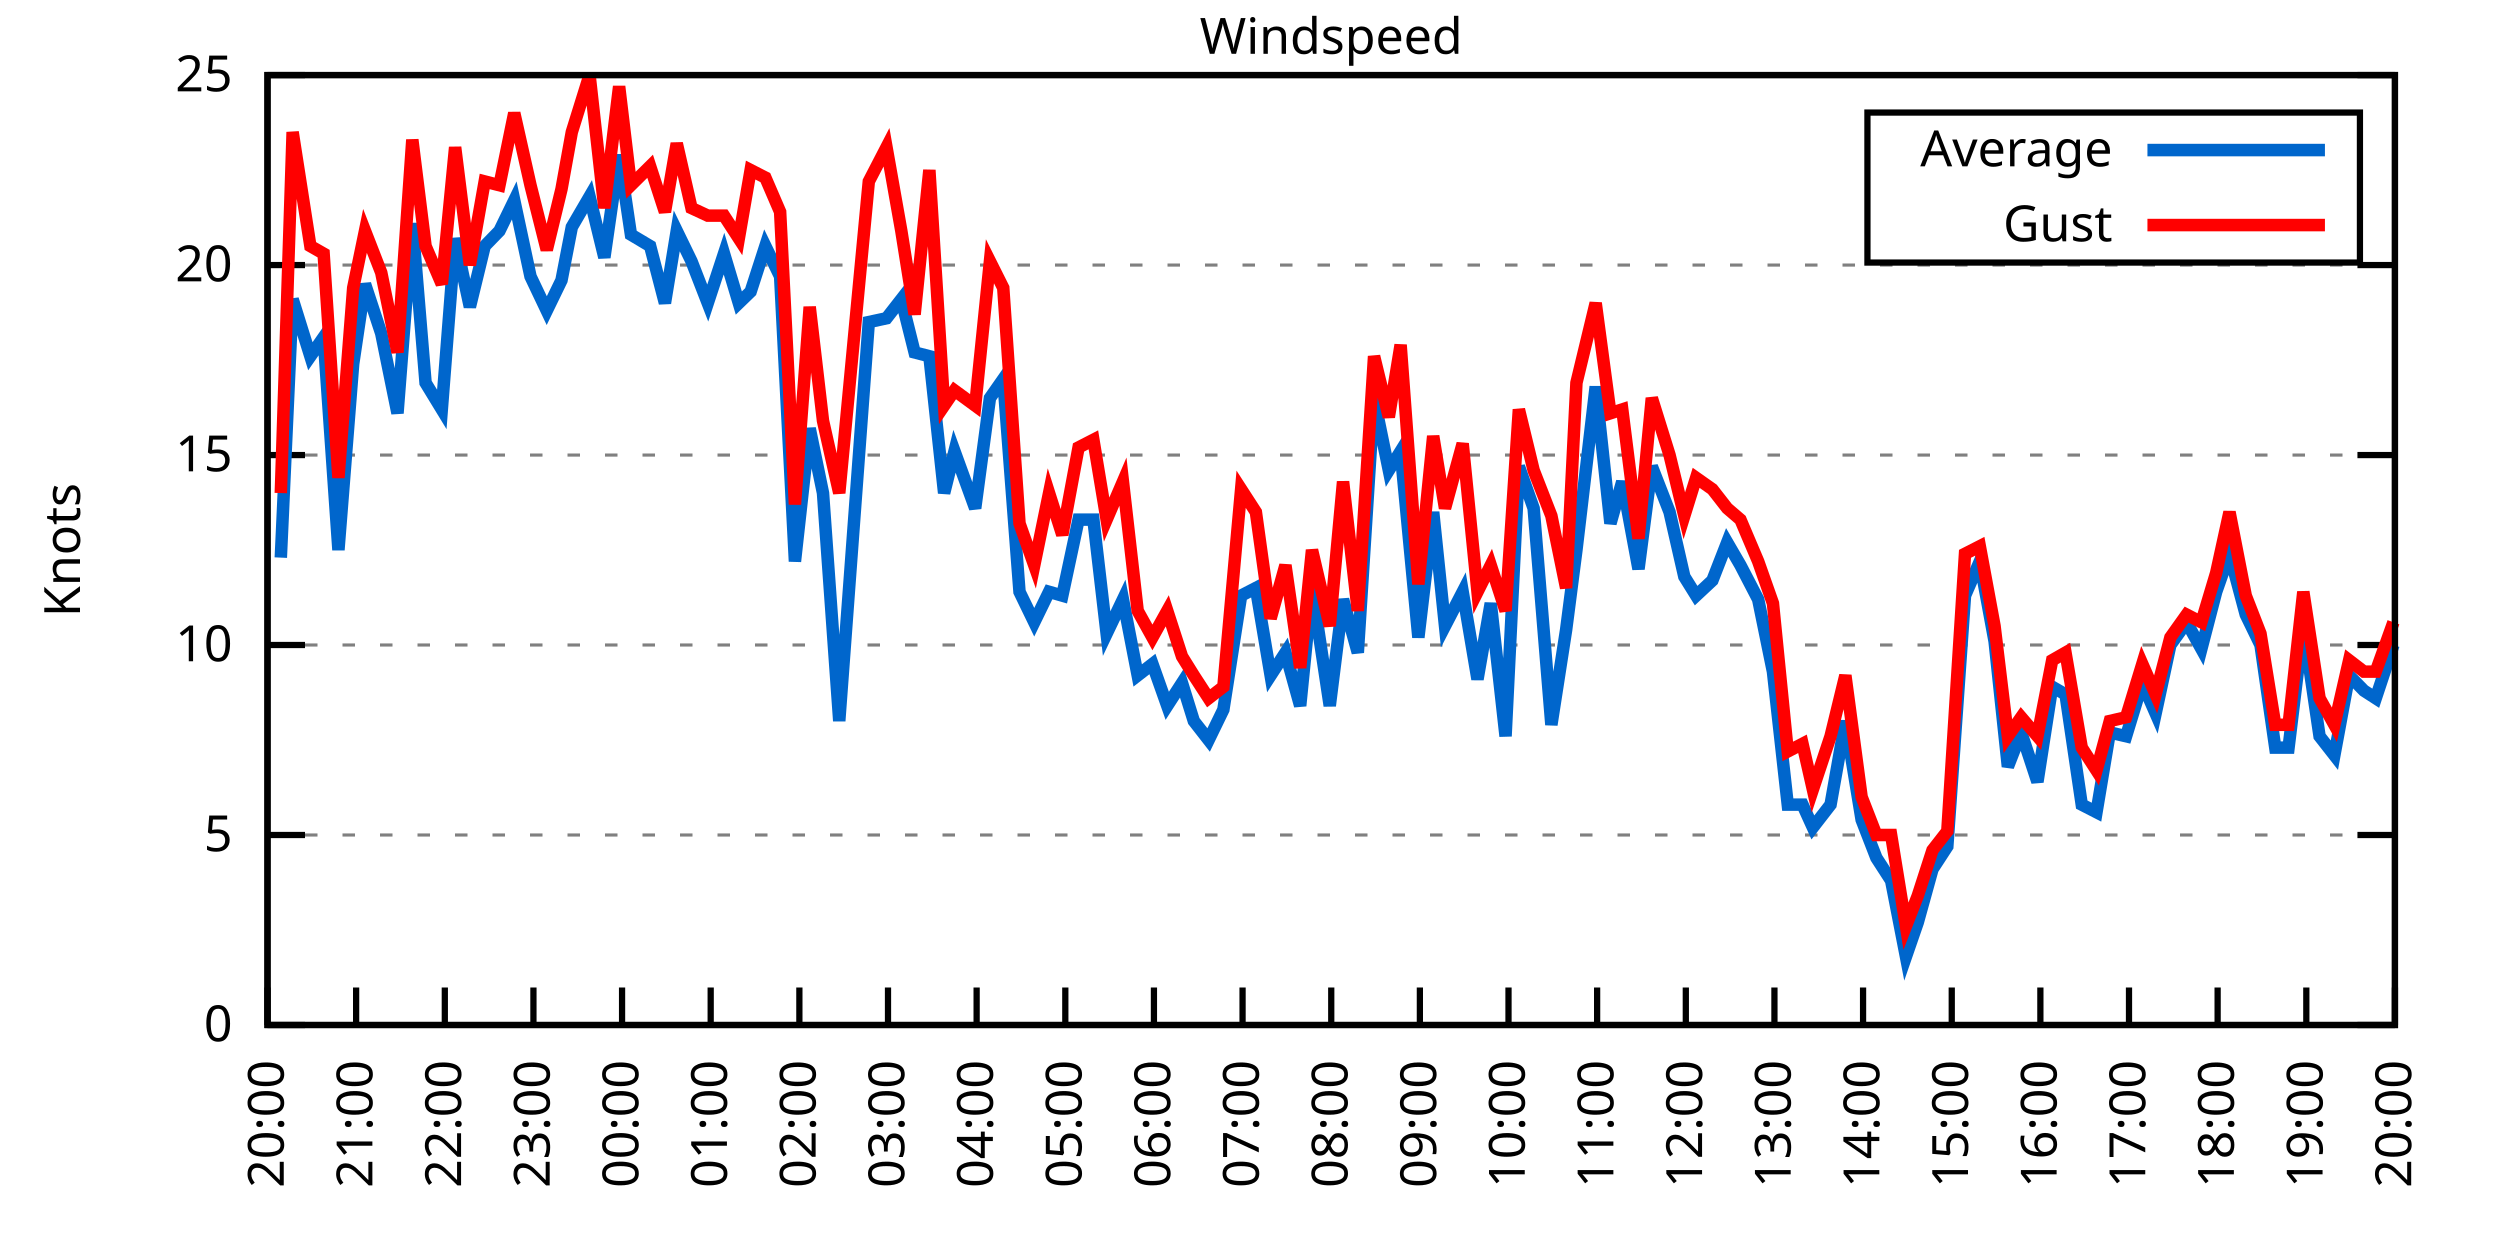
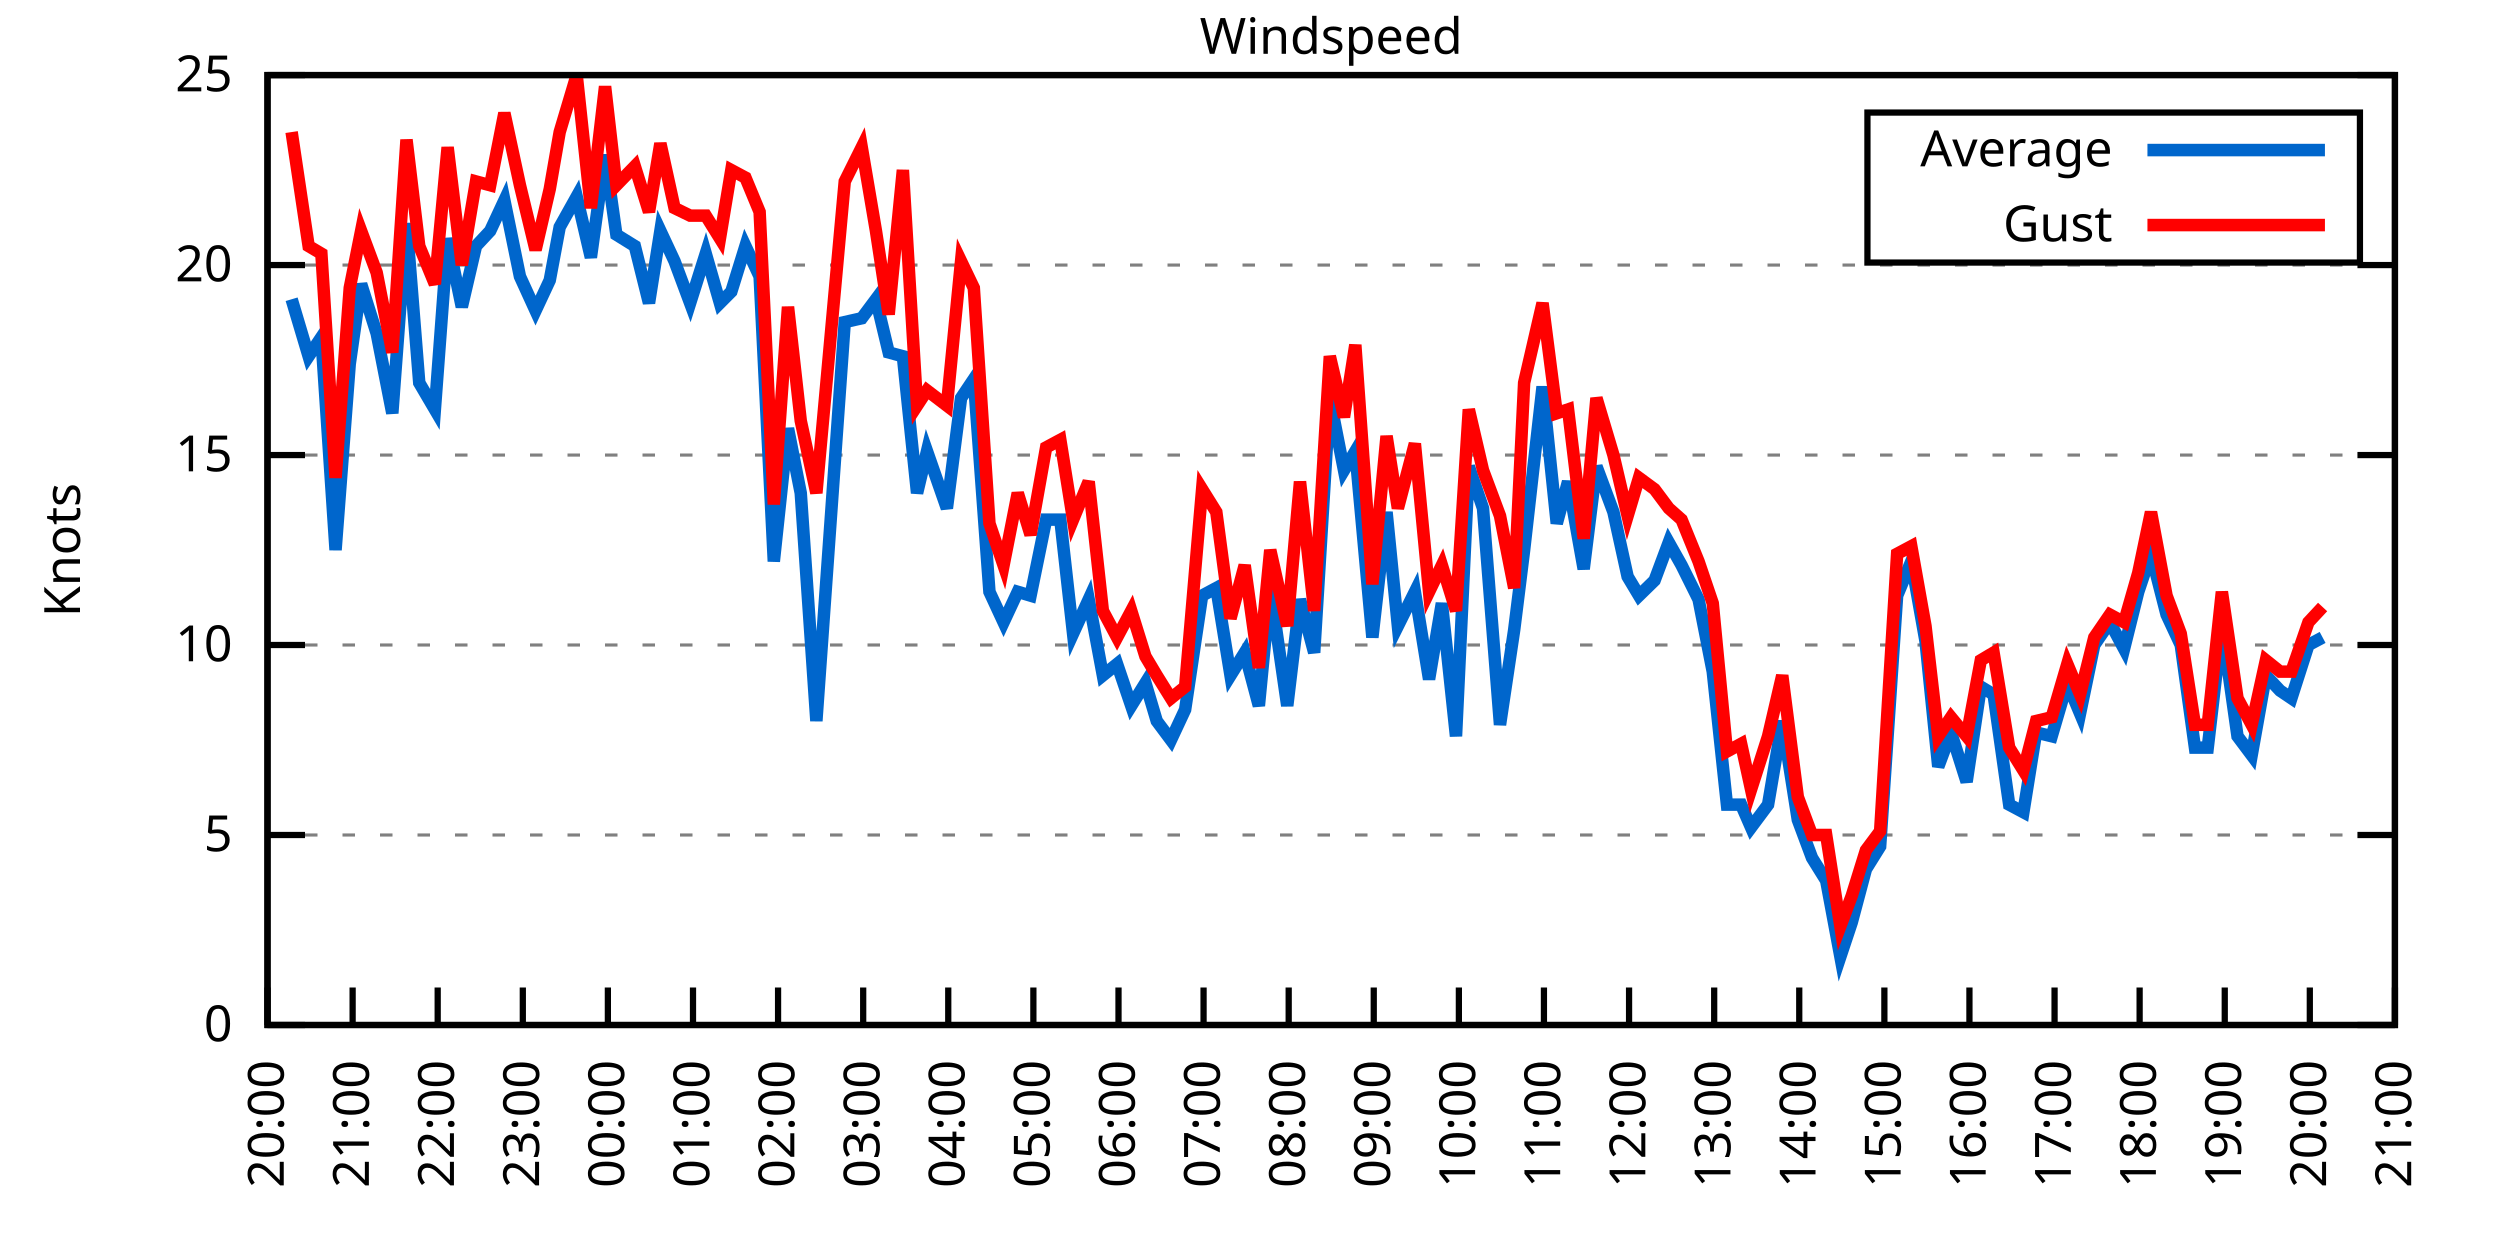
<svg xmlns="http://www.w3.org/2000/svg" xmlns:xlink="http://www.w3.org/1999/xlink" width="400" height="200" viewBox="0 0 400 200">
  <g id="gnuplot_canvas">
    <rect x="0" y="0" width="400" height="200" fill="none" />
    <defs>
      <circle id="gpDot" r="0.5" stroke-width="0.5" stroke="currentColor" />
      <path id="gpPt0" stroke-width="0.333" stroke="currentColor" d="M-1,0 h2 M0,-1 v2" />
      <path id="gpPt1" stroke-width="0.333" stroke="currentColor" d="M-1,-1 L1,1 M1,-1 L-1,1" />
      <path id="gpPt2" stroke-width="0.333" stroke="currentColor" d="M-1,0 L1,0 M0,-1 L0,1 M-1,-1 L1,1 M-1,1 L1,-1" />
      <rect id="gpPt3" stroke-width="0.333" stroke="currentColor" x="-1" y="-1" width="2" height="2" />
      <rect id="gpPt4" stroke-width="0.333" stroke="currentColor" fill="currentColor" x="-1" y="-1" width="2" height="2" />
      <circle id="gpPt5" stroke-width="0.333" stroke="currentColor" cx="0" cy="0" r="1" />
      <use xlink:href="#gpPt5" id="gpPt6" fill="currentColor" stroke="none" />
      <path id="gpPt7" stroke-width="0.333" stroke="currentColor" d="M0,-1.33 L-1.33,0.67 L1.33,0.67 z" />
      <use xlink:href="#gpPt7" id="gpPt8" fill="currentColor" stroke="none" />
      <use xlink:href="#gpPt7" id="gpPt9" stroke="currentColor" transform="rotate(180)" />
      <use xlink:href="#gpPt9" id="gpPt10" fill="currentColor" stroke="none" />
      <use xlink:href="#gpPt3" id="gpPt11" stroke="currentColor" transform="rotate(45)" />
      <use xlink:href="#gpPt11" id="gpPt12" fill="currentColor" stroke="none" />
      <path id="gpPt13" stroke-width="0.333" stroke="currentColor" d="M0,1.330 L1.265,0.411 L0.782,-1.067 L-0.782,-1.076 L-1.265,0.411 z" />
      <use xlink:href="#gpPt13" id="gpPt14" fill="currentColor" stroke="none" />
      <filter id="textbox" filterUnits="objectBoundingBox" x="0" y="0" height="1" width="1">
        <feFlood flood-color="white" flood-opacity="1" result="bgnd" />
        <feComposite in="SourceGraphic" in2="bgnd" operator="atop" />
      </filter>
      <filter id="greybox" filterUnits="objectBoundingBox" x="0" y="0" height="1" width="1">
        <feFlood flood-color="lightgrey" flood-opacity="1" result="grey" />
        <feComposite in="SourceGraphic" in2="grey" operator="atop" />
      </filter>
    </defs>
    <g fill="none" color="white" stroke="currentColor" stroke-width="1.00" stroke-linecap="butt" stroke-linejoin="miter">
</g>
    <g fill="none" color="black" stroke="currentColor" stroke-width="1.00" stroke-linecap="butt" stroke-linejoin="miter">
      <g stroke="none" shape-rendering="crispEdges">
        <polygon fill="rgb(255, 255, 255)" points="42.80,164.00 383.18,164.00 383.18,12.02 42.80,12.02 " />
      </g>
    </g>
    <g fill="none" color="black" stroke="currentColor" stroke-width="1.00" stroke-linecap="butt" stroke-linejoin="miter">
</g>
    <g fill="none" color="black" stroke="black" stroke-width="0.50" stroke-linecap="butt" stroke-linejoin="miter">
</g>
    <g fill="none" color="gray" stroke="currentColor" stroke-width="0.50" stroke-linecap="butt" stroke-linejoin="miter">
      <path stroke="gray" stroke-dasharray="2,4" class="gridline" d="M42.80,164.00 L383.19,164.00  " />
    </g>
    <g fill="none" color="gray" stroke="gray" stroke-width="1.00" stroke-linecap="butt" stroke-linejoin="miter">
</g>
    <g fill="none" color="black" stroke="currentColor" stroke-width="1.00" stroke-linecap="butt" stroke-linejoin="miter">
      <path stroke="black" d="M42.80,164.00 L48.80,164.00 M383.19,164.00 L377.19,164.00  " />
      <g transform="translate(37.20,166.60)" stroke="none" fill="black" font-family="Sans" font-size="8.00" text-anchor="end">
        <text>
          <tspan font-family="Sans"> 0</tspan>
        </text>
      </g>
    </g>
    <g fill="none" color="black" stroke="currentColor" stroke-width="1.00" stroke-linecap="butt" stroke-linejoin="miter">
</g>
    <g fill="none" color="black" stroke="black" stroke-width="0.50" stroke-linecap="butt" stroke-linejoin="miter">
</g>
    <g fill="none" color="gray" stroke="currentColor" stroke-width="0.50" stroke-linecap="butt" stroke-linejoin="miter">
      <path stroke="gray" stroke-dasharray="2,4" class="gridline" d="M42.80,133.60 L383.19,133.60  " />
    </g>
    <g fill="none" color="gray" stroke="gray" stroke-width="1.00" stroke-linecap="butt" stroke-linejoin="miter">
</g>
    <g fill="none" color="black" stroke="currentColor" stroke-width="1.00" stroke-linecap="butt" stroke-linejoin="miter">
      <path stroke="black" d="M42.80,133.60 L48.80,133.60 M383.19,133.60 L377.19,133.60  " />
      <g transform="translate(37.20,136.20)" stroke="none" fill="black" font-family="Sans" font-size="8.00" text-anchor="end">
        <text>
          <tspan font-family="Sans"> 5</tspan>
        </text>
      </g>
    </g>
    <g fill="none" color="black" stroke="currentColor" stroke-width="1.00" stroke-linecap="butt" stroke-linejoin="miter">
</g>
    <g fill="none" color="black" stroke="black" stroke-width="0.50" stroke-linecap="butt" stroke-linejoin="miter">
</g>
    <g fill="none" color="gray" stroke="currentColor" stroke-width="0.50" stroke-linecap="butt" stroke-linejoin="miter">
      <path stroke="gray" stroke-dasharray="2,4" class="gridline" d="M42.80,103.20 L383.19,103.20  " />
    </g>
    <g fill="none" color="gray" stroke="gray" stroke-width="1.00" stroke-linecap="butt" stroke-linejoin="miter">
</g>
    <g fill="none" color="black" stroke="currentColor" stroke-width="1.00" stroke-linecap="butt" stroke-linejoin="miter">
      <path stroke="black" d="M42.80,103.20 L48.80,103.20 M383.19,103.20 L377.19,103.20  " />
      <g transform="translate(37.20,105.80)" stroke="none" fill="black" font-family="Sans" font-size="8.00" text-anchor="end">
        <text>
          <tspan font-family="Sans"> 10</tspan>
        </text>
      </g>
    </g>
    <g fill="none" color="black" stroke="currentColor" stroke-width="1.00" stroke-linecap="butt" stroke-linejoin="miter">
</g>
    <g fill="none" color="black" stroke="black" stroke-width="0.50" stroke-linecap="butt" stroke-linejoin="miter">
</g>
    <g fill="none" color="gray" stroke="currentColor" stroke-width="0.50" stroke-linecap="butt" stroke-linejoin="miter">
      <path stroke="gray" stroke-dasharray="2,4" class="gridline" d="M42.80,72.81 L383.19,72.81  " />
    </g>
    <g fill="none" color="gray" stroke="gray" stroke-width="1.00" stroke-linecap="butt" stroke-linejoin="miter">
</g>
    <g fill="none" color="black" stroke="currentColor" stroke-width="1.00" stroke-linecap="butt" stroke-linejoin="miter">
      <path stroke="black" d="M42.80,72.81 L48.80,72.81 M383.19,72.81 L377.19,72.81  " />
      <g transform="translate(37.20,75.41)" stroke="none" fill="black" font-family="Sans" font-size="8.00" text-anchor="end">
        <text>
          <tspan font-family="Sans"> 15</tspan>
        </text>
      </g>
    </g>
    <g fill="none" color="black" stroke="currentColor" stroke-width="1.00" stroke-linecap="butt" stroke-linejoin="miter">
</g>
    <g fill="none" color="black" stroke="black" stroke-width="0.50" stroke-linecap="butt" stroke-linejoin="miter">
</g>
    <g fill="none" color="gray" stroke="currentColor" stroke-width="0.50" stroke-linecap="butt" stroke-linejoin="miter">
      <path stroke="gray" stroke-dasharray="2,4" class="gridline" d="M42.80,42.41 L383.19,42.41  " />
    </g>
    <g fill="none" color="gray" stroke="gray" stroke-width="1.00" stroke-linecap="butt" stroke-linejoin="miter">
</g>
    <g fill="none" color="black" stroke="currentColor" stroke-width="1.00" stroke-linecap="butt" stroke-linejoin="miter">
      <path stroke="black" d="M42.80,42.41 L48.80,42.41 M383.19,42.41 L377.19,42.41  " />
      <g transform="translate(37.20,45.01)" stroke="none" fill="black" font-family="Sans" font-size="8.00" text-anchor="end">
        <text>
          <tspan font-family="Sans"> 20</tspan>
        </text>
      </g>
    </g>
    <g fill="none" color="black" stroke="currentColor" stroke-width="1.00" stroke-linecap="butt" stroke-linejoin="miter">
</g>
    <g fill="none" color="black" stroke="black" stroke-width="0.50" stroke-linecap="butt" stroke-linejoin="miter">
</g>
    <g fill="none" color="gray" stroke="currentColor" stroke-width="0.50" stroke-linecap="butt" stroke-linejoin="miter">
      <path stroke="gray" stroke-dasharray="2,4" class="gridline" d="M42.80,12.01 L383.19,12.01  " />
    </g>
    <g fill="none" color="gray" stroke="gray" stroke-width="1.00" stroke-linecap="butt" stroke-linejoin="miter">
</g>
    <g fill="none" color="black" stroke="currentColor" stroke-width="1.00" stroke-linecap="butt" stroke-linejoin="miter">
      <path stroke="black" d="M42.80,12.01 L48.80,12.01 M383.19,12.01 L377.19,12.01  " />
      <g transform="translate(37.20,14.61)" stroke="none" fill="black" font-family="Sans" font-size="8.00" text-anchor="end">
        <text>
          <tspan font-family="Sans"> 25</tspan>
        </text>
      </g>
    </g>
    <g fill="none" color="black" stroke="currentColor" stroke-width="1.00" stroke-linecap="butt" stroke-linejoin="miter">
      <path stroke="black" d="M42.80,164.00 L42.80,158.00  " />
      <g transform="translate(45.40,169.60) rotate(270.00)" stroke="none" fill="black" font-family="Sans" font-size="8.00" text-anchor="end">
        <text>
          <tspan font-family="Sans">20:00</tspan>
        </text>
      </g>
    </g>
    <g fill="none" color="black" stroke="currentColor" stroke-width="1.00" stroke-linecap="butt" stroke-linejoin="miter">
-       <path stroke="black" d="M56.98,164.00 L56.98,158.00  " />
-       <g transform="translate(59.58,169.60) rotate(270.00)" stroke="none" fill="black" font-family="Sans" font-size="8.00" text-anchor="end">
+       <path stroke="black" d="M56.42,164.00 L56.42,158.00  " />
+       <g transform="translate(59.02,169.60) rotate(270.00)" stroke="none" fill="black" font-family="Sans" font-size="8.00" text-anchor="end">
        <text>
          <tspan font-family="Sans">21:00</tspan>
        </text>
      </g>
    </g>
    <g fill="none" color="black" stroke="currentColor" stroke-width="1.00" stroke-linecap="butt" stroke-linejoin="miter">
-       <path stroke="black" d="M71.17,164.00 L71.17,158.00  " />
-       <g transform="translate(73.77,169.60) rotate(270.00)" stroke="none" fill="black" font-family="Sans" font-size="8.00" text-anchor="end">
+       <path stroke="black" d="M70.03,164.00 L70.03,158.00  " />
+       <g transform="translate(72.63,169.60) rotate(270.00)" stroke="none" fill="black" font-family="Sans" font-size="8.00" text-anchor="end">
        <text>
          <tspan font-family="Sans">22:00</tspan>
        </text>
      </g>
    </g>
    <g fill="none" color="black" stroke="currentColor" stroke-width="1.00" stroke-linecap="butt" stroke-linejoin="miter">
-       <path stroke="black" d="M85.35,164.00 L85.35,158.00  " />
-       <g transform="translate(87.95,169.60) rotate(270.00)" stroke="none" fill="black" font-family="Sans" font-size="8.00" text-anchor="end">
+       <path stroke="black" d="M83.65,164.00 L83.65,158.00  " />
+       <g transform="translate(86.25,169.60) rotate(270.00)" stroke="none" fill="black" font-family="Sans" font-size="8.00" text-anchor="end">
        <text>
          <tspan font-family="Sans">23:00</tspan>
        </text>
      </g>
    </g>
    <g fill="none" color="black" stroke="currentColor" stroke-width="1.00" stroke-linecap="butt" stroke-linejoin="miter">
-       <path stroke="black" d="M99.53,164.00 L99.53,158.00  " />
-       <g transform="translate(102.13,169.60) rotate(270.00)" stroke="none" fill="black" font-family="Sans" font-size="8.00" text-anchor="end">
+       <path stroke="black" d="M97.26,164.00 L97.26,158.00  " />
+       <g transform="translate(99.86,169.60) rotate(270.00)" stroke="none" fill="black" font-family="Sans" font-size="8.00" text-anchor="end">
        <text>
          <tspan font-family="Sans">00:00</tspan>
        </text>
      </g>
    </g>
    <g fill="none" color="black" stroke="currentColor" stroke-width="1.00" stroke-linecap="butt" stroke-linejoin="miter">
-       <path stroke="black" d="M113.71,164.00 L113.71,158.00  " />
-       <g transform="translate(116.31,169.60) rotate(270.00)" stroke="none" fill="black" font-family="Sans" font-size="8.00" text-anchor="end">
+       <path stroke="black" d="M110.88,164.00 L110.88,158.00  " />
+       <g transform="translate(113.48,169.60) rotate(270.00)" stroke="none" fill="black" font-family="Sans" font-size="8.00" text-anchor="end">
        <text>
          <tspan font-family="Sans">01:00</tspan>
        </text>
      </g>
    </g>
    <g fill="none" color="black" stroke="currentColor" stroke-width="1.00" stroke-linecap="butt" stroke-linejoin="miter">
-       <path stroke="black" d="M127.90,164.00 L127.90,158.00  " />
-       <g transform="translate(130.50,169.60) rotate(270.00)" stroke="none" fill="black" font-family="Sans" font-size="8.00" text-anchor="end">
+       <path stroke="black" d="M124.49,164.00 L124.49,158.00  " />
+       <g transform="translate(127.09,169.60) rotate(270.00)" stroke="none" fill="black" font-family="Sans" font-size="8.00" text-anchor="end">
        <text>
          <tspan font-family="Sans">02:00</tspan>
        </text>
      </g>
    </g>
    <g fill="none" color="black" stroke="currentColor" stroke-width="1.00" stroke-linecap="butt" stroke-linejoin="miter">
-       <path stroke="black" d="M142.08,164.00 L142.08,158.00  " />
-       <g transform="translate(144.68,169.60) rotate(270.00)" stroke="none" fill="black" font-family="Sans" font-size="8.00" text-anchor="end">
+       <path stroke="black" d="M138.11,164.00 L138.11,158.00  " />
+       <g transform="translate(140.71,169.60) rotate(270.00)" stroke="none" fill="black" font-family="Sans" font-size="8.00" text-anchor="end">
        <text>
          <tspan font-family="Sans">03:00</tspan>
        </text>
      </g>
    </g>
    <g fill="none" color="black" stroke="currentColor" stroke-width="1.00" stroke-linecap="butt" stroke-linejoin="miter">
-       <path stroke="black" d="M156.26,164.00 L156.26,158.00  " />
-       <g transform="translate(158.86,169.60) rotate(270.00)" stroke="none" fill="black" font-family="Sans" font-size="8.00" text-anchor="end">
+       <path stroke="black" d="M151.72,164.00 L151.72,158.00  " />
+       <g transform="translate(154.32,169.60) rotate(270.00)" stroke="none" fill="black" font-family="Sans" font-size="8.00" text-anchor="end">
        <text>
          <tspan font-family="Sans">04:00</tspan>
        </text>
      </g>
    </g>
    <g fill="none" color="black" stroke="currentColor" stroke-width="1.00" stroke-linecap="butt" stroke-linejoin="miter">
-       <path stroke="black" d="M170.45,164.00 L170.45,158.00  " />
-       <g transform="translate(173.05,169.60) rotate(270.00)" stroke="none" fill="black" font-family="Sans" font-size="8.00" text-anchor="end">
+       <path stroke="black" d="M165.34,164.00 L165.34,158.00  " />
+       <g transform="translate(167.94,169.60) rotate(270.00)" stroke="none" fill="black" font-family="Sans" font-size="8.00" text-anchor="end">
        <text>
          <tspan font-family="Sans">05:00</tspan>
        </text>
      </g>
    </g>
    <g fill="none" color="black" stroke="currentColor" stroke-width="1.00" stroke-linecap="butt" stroke-linejoin="miter">
-       <path stroke="black" d="M184.63,164.00 L184.63,158.00  " />
-       <g transform="translate(187.23,169.60) rotate(270.00)" stroke="none" fill="black" font-family="Sans" font-size="8.00" text-anchor="end">
+       <path stroke="black" d="M178.96,164.00 L178.96,158.00  " />
+       <g transform="translate(181.56,169.60) rotate(270.00)" stroke="none" fill="black" font-family="Sans" font-size="8.00" text-anchor="end">
        <text>
          <tspan font-family="Sans">06:00</tspan>
        </text>
      </g>
    </g>
    <g fill="none" color="black" stroke="currentColor" stroke-width="1.00" stroke-linecap="butt" stroke-linejoin="miter">
-       <path stroke="black" d="M198.81,164.00 L198.81,158.00  " />
-       <g transform="translate(201.41,169.60) rotate(270.00)" stroke="none" fill="black" font-family="Sans" font-size="8.00" text-anchor="end">
+       <path stroke="black" d="M192.57,164.00 L192.57,158.00  " />
+       <g transform="translate(195.17,169.60) rotate(270.00)" stroke="none" fill="black" font-family="Sans" font-size="8.00" text-anchor="end">
        <text>
          <tspan font-family="Sans">07:00</tspan>
        </text>
      </g>
    </g>
    <g fill="none" color="black" stroke="currentColor" stroke-width="1.00" stroke-linecap="butt" stroke-linejoin="miter">
-       <path stroke="black" d="M213.00,164.00 L213.00,158.00  " />
-       <g transform="translate(215.60,169.60) rotate(270.00)" stroke="none" fill="black" font-family="Sans" font-size="8.00" text-anchor="end">
+       <path stroke="black" d="M206.19,164.00 L206.19,158.00  " />
+       <g transform="translate(208.79,169.60) rotate(270.00)" stroke="none" fill="black" font-family="Sans" font-size="8.00" text-anchor="end">
        <text>
          <tspan font-family="Sans">08:00</tspan>
        </text>
      </g>
    </g>
    <g fill="none" color="black" stroke="currentColor" stroke-width="1.00" stroke-linecap="butt" stroke-linejoin="miter">
-       <path stroke="black" d="M227.18,164.00 L227.18,158.00  " />
-       <g transform="translate(229.78,169.60) rotate(270.00)" stroke="none" fill="black" font-family="Sans" font-size="8.00" text-anchor="end">
+       <path stroke="black" d="M219.80,164.00 L219.80,158.00  " />
+       <g transform="translate(222.40,169.60) rotate(270.00)" stroke="none" fill="black" font-family="Sans" font-size="8.00" text-anchor="end">
        <text>
          <tspan font-family="Sans">09:00</tspan>
        </text>
      </g>
    </g>
    <g fill="none" color="black" stroke="currentColor" stroke-width="1.00" stroke-linecap="butt" stroke-linejoin="miter">
-       <path stroke="black" d="M241.36,164.00 L241.36,158.00  " />
-       <g transform="translate(243.96,169.60) rotate(270.00)" stroke="none" fill="black" font-family="Sans" font-size="8.00" text-anchor="end">
+       <path stroke="black" d="M233.42,164.00 L233.42,158.00  " />
+       <g transform="translate(236.02,169.60) rotate(270.00)" stroke="none" fill="black" font-family="Sans" font-size="8.00" text-anchor="end">
        <text>
          <tspan font-family="Sans">10:00</tspan>
        </text>
      </g>
    </g>
    <g fill="none" color="black" stroke="currentColor" stroke-width="1.00" stroke-linecap="butt" stroke-linejoin="miter">
-       <path stroke="black" d="M255.54,164.00 L255.54,158.00  " />
-       <g transform="translate(258.14,169.60) rotate(270.00)" stroke="none" fill="black" font-family="Sans" font-size="8.00" text-anchor="end">
+       <path stroke="black" d="M247.03,164.00 L247.03,158.00  " />
+       <g transform="translate(249.63,169.60) rotate(270.00)" stroke="none" fill="black" font-family="Sans" font-size="8.00" text-anchor="end">
        <text>
          <tspan font-family="Sans">11:00</tspan>
        </text>
      </g>
    </g>
    <g fill="none" color="black" stroke="currentColor" stroke-width="1.00" stroke-linecap="butt" stroke-linejoin="miter">
-       <path stroke="black" d="M269.73,164.00 L269.73,158.00  " />
-       <g transform="translate(272.33,169.60) rotate(270.00)" stroke="none" fill="black" font-family="Sans" font-size="8.00" text-anchor="end">
+       <path stroke="black" d="M260.65,164.00 L260.65,158.00  " />
+       <g transform="translate(263.25,169.60) rotate(270.00)" stroke="none" fill="black" font-family="Sans" font-size="8.00" text-anchor="end">
        <text>
          <tspan font-family="Sans">12:00</tspan>
        </text>
      </g>
    </g>
    <g fill="none" color="black" stroke="currentColor" stroke-width="1.00" stroke-linecap="butt" stroke-linejoin="miter">
-       <path stroke="black" d="M283.91,164.00 L283.91,158.00  " />
-       <g transform="translate(286.51,169.60) rotate(270.00)" stroke="none" fill="black" font-family="Sans" font-size="8.00" text-anchor="end">
+       <path stroke="black" d="M274.27,164.00 L274.27,158.00  " />
+       <g transform="translate(276.87,169.60) rotate(270.00)" stroke="none" fill="black" font-family="Sans" font-size="8.00" text-anchor="end">
        <text>
          <tspan font-family="Sans">13:00</tspan>
        </text>
      </g>
    </g>
    <g fill="none" color="black" stroke="currentColor" stroke-width="1.00" stroke-linecap="butt" stroke-linejoin="miter">
-       <path stroke="black" d="M298.09,164.00 L298.09,158.00  " />
-       <g transform="translate(300.69,169.60) rotate(270.00)" stroke="none" fill="black" font-family="Sans" font-size="8.00" text-anchor="end">
+       <path stroke="black" d="M287.88,164.00 L287.88,158.00  " />
+       <g transform="translate(290.48,169.60) rotate(270.00)" stroke="none" fill="black" font-family="Sans" font-size="8.00" text-anchor="end">
        <text>
          <tspan font-family="Sans">14:00</tspan>
        </text>
      </g>
    </g>
    <g fill="none" color="black" stroke="currentColor" stroke-width="1.00" stroke-linecap="butt" stroke-linejoin="miter">
-       <path stroke="black" d="M312.28,164.00 L312.28,158.00  " />
-       <g transform="translate(314.88,169.60) rotate(270.00)" stroke="none" fill="black" font-family="Sans" font-size="8.00" text-anchor="end">
+       <path stroke="black" d="M301.50,164.00 L301.50,158.00  " />
+       <g transform="translate(304.10,169.60) rotate(270.00)" stroke="none" fill="black" font-family="Sans" font-size="8.00" text-anchor="end">
        <text>
          <tspan font-family="Sans">15:00</tspan>
        </text>
      </g>
    </g>
    <g fill="none" color="black" stroke="currentColor" stroke-width="1.00" stroke-linecap="butt" stroke-linejoin="miter">
-       <path stroke="black" d="M326.46,164.00 L326.46,158.00  " />
-       <g transform="translate(329.06,169.60) rotate(270.00)" stroke="none" fill="black" font-family="Sans" font-size="8.00" text-anchor="end">
+       <path stroke="black" d="M315.11,164.00 L315.11,158.00  " />
+       <g transform="translate(317.71,169.60) rotate(270.00)" stroke="none" fill="black" font-family="Sans" font-size="8.00" text-anchor="end">
        <text>
          <tspan font-family="Sans">16:00</tspan>
        </text>
      </g>
    </g>
    <g fill="none" color="black" stroke="currentColor" stroke-width="1.00" stroke-linecap="butt" stroke-linejoin="miter">
-       <path stroke="black" d="M340.64,164.00 L340.64,158.00  " />
-       <g transform="translate(343.24,169.60) rotate(270.00)" stroke="none" fill="black" font-family="Sans" font-size="8.00" text-anchor="end">
+       <path stroke="black" d="M328.73,164.00 L328.73,158.00  " />
+       <g transform="translate(331.33,169.60) rotate(270.00)" stroke="none" fill="black" font-family="Sans" font-size="8.00" text-anchor="end">
        <text>
          <tspan font-family="Sans">17:00</tspan>
        </text>
      </g>
    </g>
    <g fill="none" color="black" stroke="currentColor" stroke-width="1.00" stroke-linecap="butt" stroke-linejoin="miter">
-       <path stroke="black" d="M354.82,164.00 L354.82,158.00  " />
-       <g transform="translate(357.42,169.60) rotate(270.00)" stroke="none" fill="black" font-family="Sans" font-size="8.00" text-anchor="end">
+       <path stroke="black" d="M342.34,164.00 L342.34,158.00  " />
+       <g transform="translate(344.94,169.60) rotate(270.00)" stroke="none" fill="black" font-family="Sans" font-size="8.00" text-anchor="end">
        <text>
          <tspan font-family="Sans">18:00</tspan>
        </text>
      </g>
    </g>
    <g fill="none" color="black" stroke="currentColor" stroke-width="1.00" stroke-linecap="butt" stroke-linejoin="miter">
-       <path stroke="black" d="M369.01,164.00 L369.01,158.00  " />
-       <g transform="translate(371.61,169.60) rotate(270.00)" stroke="none" fill="black" font-family="Sans" font-size="8.00" text-anchor="end">
+       <path stroke="black" d="M355.96,164.00 L355.96,158.00  " />
+       <g transform="translate(358.56,169.60) rotate(270.00)" stroke="none" fill="black" font-family="Sans" font-size="8.00" text-anchor="end">
        <text>
          <tspan font-family="Sans">19:00</tspan>
+         </text>
+       </g>
+     </g>
+     <g fill="none" color="black" stroke="currentColor" stroke-width="1.00" stroke-linecap="butt" stroke-linejoin="miter">
+       <path stroke="black" d="M369.57,164.00 L369.57,158.00  " />
+       <g transform="translate(372.17,169.60) rotate(270.00)" stroke="none" fill="black" font-family="Sans" font-size="8.00" text-anchor="end">
+         <text>
+           <tspan font-family="Sans">20:00</tspan>
        </text>
      </g>
    </g>
    <g fill="none" color="black" stroke="currentColor" stroke-width="1.00" stroke-linecap="butt" stroke-linejoin="miter">
      <path stroke="black" d="M383.19,164.00 L383.19,158.00  " />
      <g transform="translate(385.79,169.60) rotate(270.00)" stroke="none" fill="black" font-family="Sans" font-size="8.00" text-anchor="end">
        <text>
-           <tspan font-family="Sans">20:00</tspan>
+           <tspan font-family="Sans">21:00</tspan>
        </text>
      </g>
    </g>
    <g fill="none" color="black" stroke="currentColor" stroke-width="1.00" stroke-linecap="butt" stroke-linejoin="miter">
</g>
    <g fill="none" color="black" stroke="currentColor" stroke-width="1.00" stroke-linecap="butt" stroke-linejoin="miter">
      <path stroke="black" d="M42.80,12.01 L42.80,164.00 L383.19,164.00 L383.19,12.01 L42.80,12.01 Z  " />
    </g>
    <g fill="none" color="black" stroke="currentColor" stroke-width="1.00" stroke-linecap="butt" stroke-linejoin="miter">
</g>
    <g fill="none" color="black" stroke="currentColor" stroke-width="1.00" stroke-linecap="butt" stroke-linejoin="miter">
      <path stroke="black" d="M298.79,42.01 L298.79,18.01 L377.59,18.01 L377.59,42.01 L298.79,42.01 Z  " />
    </g>
    <g id="Windspeed_plot_1">
      <g fill="none" color="white" stroke="black" stroke-width="2.00" stroke-linecap="butt" stroke-linejoin="miter">
</g>
      <g fill="none" color="black" stroke="currentColor" stroke-width="2.00" stroke-linecap="butt" stroke-linejoin="miter">
        <g transform="translate(337.99,26.61)" stroke="none" fill="black" font-family="Sans" font-size="8.00" text-anchor="end">
          <text>
            <tspan font-family="Sans">Average</tspan>
          </text>
        </g>
      </g>
      <g fill="none" color="black" stroke="currentColor" stroke-width="2.00" stroke-linecap="butt" stroke-linejoin="miter">
-         <path stroke="rgb(  0, 102, 204)" d="M343.59,24.01 L371.99,24.01 M44.93,89.22 L46.82,47.88 L49.66,57.00 L51.78,53.96 L54.15,88.00 L56.51,58.21   L58.40,45.45 L61.00,53.35 L63.60,66.12 L65.97,35.72 L68.09,61.25 L70.69,65.51 L72.82,38.15 L75.18,49.10   L77.55,39.37 L79.91,36.94 L82.28,32.07 L84.88,44.23 L87.48,49.70 L89.84,44.84 L91.49,36.33 L94.33,31.46   L96.70,41.19 L99.06,24.78 L100.95,37.54 L104.02,39.37 L106.39,48.49 L108.28,36.94 L110.64,41.80 L113.24,48.49   L115.84,40.58 L118.21,48.49 L120.10,46.66 L122.46,39.37 L124.82,44.23 L127.19,89.83 L129.55,68.55 L131.68,78.89   L134.28,115.36 L139.01,51.53 L141.84,50.92 L144.21,47.88 L146.34,56.39 L148.70,57.00 L151.06,78.89 L152.72,72.20   L156.03,81.32 L158.39,63.69 L160.52,60.65 L163.12,94.69 L165.48,99.56 L167.85,94.69 L169.97,95.30 L172.57,83.14   L174.94,83.14 L177.06,101.38 L179.67,95.91 L182.03,108.07 L184.39,106.24 L186.76,112.93 L189.12,109.28 L191.01,115.36   L193.38,118.40 L195.74,113.54 L198.58,95.30 L200.94,94.08 L203.30,108.07 L205.67,104.42 L208.03,112.93 L209.92,94.08   L212.76,112.93 L214.89,95.91 L217.25,104.42 L219.85,63.69 L222.21,75.24 L224.10,72.20 L226.94,101.99 L229.31,81.93   L231.20,100.16 L234.03,94.69 L236.40,108.68 L238.52,96.52 L240.89,117.80 L243.02,74.63 L245.38,81.32 L248.22,115.97   L250.58,100.77 L252.23,88.00 L255.31,61.86 L257.67,83.75 L259.56,77.06 L262.16,91.04 L264.29,74.63 L267.13,81.93   L269.49,92.26 L271.38,95.30 L273.98,92.87 L276.35,86.79 L278.47,90.44 L281.31,95.91 L283.67,107.46 L286.04,128.74   L288.40,128.74 L290.06,132.39 L292.89,128.74 L295.26,115.36 L297.86,131.17 L300.22,137.25 L302.58,140.90 L304.95,153.06   L306.84,147.59 L309.20,139.07 L311.57,135.43 L314.40,95.30 L316.77,89.83 L319.13,102.60 L321.26,122.66 L323.39,117.19   L325.99,125.09 L328.35,109.89 L330.48,111.11 L333.08,128.74 L335.44,129.95 L337.57,117.19 L340.17,117.80 L342.77,109.28   L344.90,114.15 L347.26,103.20 L349.86,99.56 L352.22,103.81 L354.59,94.69 L356.72,88.61 L359.32,98.34 L361.68,103.20   L364.04,119.62 L366.17,119.62 L368.53,100.16 L371.13,117.80 L373.50,120.83 L375.86,108.07 L378.23,110.50 L380.12,111.72   L382.95,103.20  " />
+         <path stroke="rgb(  0, 102, 204)" d="M343.59,24.01 L371.99,24.01 M46.66,47.88 L49.38,57.00 L51.42,53.96 L53.69,88.00 L55.96,58.21 L57.78,45.45   L60.27,53.35 L62.77,66.12 L65.04,35.72 L67.08,61.25 L69.58,65.51 L71.62,38.15 L73.89,49.10 L76.16,39.37   L78.43,36.94 L80.70,32.07 L83.19,44.23 L85.69,49.70 L87.96,44.84 L89.55,36.33 L92.27,31.46 L94.54,41.19   L96.81,24.78 L98.62,37.54 L101.57,39.37 L103.84,48.49 L105.66,36.94 L107.93,41.80 L110.42,48.49 L112.92,40.58   L115.19,48.49 L117.01,46.66 L119.27,39.37 L121.54,44.23 L123.81,89.83 L126.08,68.55 L128.12,78.89 L130.62,115.36   L135.16,51.53 L137.88,50.92 L140.15,47.88 L142.19,56.39 L144.46,57.00 L146.73,78.89 L148.32,72.20 L151.50,81.32   L153.77,63.69 L155.81,60.65 L158.31,94.69 L160.57,99.56 L162.84,94.69 L164.89,95.30 L167.38,83.14 L169.65,83.14   L171.69,101.38 L174.19,95.91 L176.46,108.07 L178.73,106.24 L181.00,112.93 L183.27,109.28 L185.08,115.36 L187.35,118.40   L189.62,113.54 L192.34,95.30 L194.61,94.08 L196.88,108.07 L199.15,104.42 L201.42,112.93 L203.24,94.08 L205.96,112.93   L208.00,95.91 L210.27,104.42 L212.77,63.69 L215.04,75.24 L216.85,72.20 L219.58,101.99 L221.85,81.93 L223.66,100.16   L226.38,94.69 L228.65,108.68 L230.70,96.52 L232.96,117.80 L235.01,74.63 L237.28,81.32 L240.00,115.97 L242.27,100.77   L243.86,88.00 L246.81,61.86 L249.08,83.75 L250.89,77.06 L253.39,91.04 L255.43,74.63 L258.15,81.93 L260.42,92.26   L262.24,95.30 L264.73,92.87 L267.00,86.79 L269.05,90.44 L271.77,95.91 L274.04,107.46 L276.31,128.74 L278.58,128.74   L280.17,132.39 L282.89,128.74 L285.16,115.36 L287.65,131.17 L289.92,137.25 L292.19,140.90 L294.46,153.06 L296.28,147.59   L298.55,139.07 L300.82,135.43 L303.54,95.30 L305.81,89.83 L308.08,102.60 L310.12,122.66 L312.16,117.19 L314.66,125.09   L316.93,109.89 L318.97,111.11 L321.47,128.74 L323.74,129.95 L325.78,117.19 L328.27,117.80 L330.77,109.28 L332.81,114.15   L335.08,103.20 L337.58,99.56 L339.85,103.81 L342.12,94.69 L344.16,88.61 L346.65,98.34 L348.92,103.20 L351.19,119.62   L353.24,119.62 L355.50,100.16 L358.00,117.80 L360.27,120.83 L362.54,108.07 L364.81,110.50 L366.62,111.72 L369.35,103.20   L371.62,101.99  " />
      </g>
    </g>
    <g id="Windspeed_plot_2">
      <g fill="none" color="black" stroke="currentColor" stroke-width="2.00" stroke-linecap="butt" stroke-linejoin="miter">
        <g transform="translate(337.99,38.61)" stroke="none" fill="black" font-family="Sans" font-size="8.00" text-anchor="end">
          <text>
            <tspan font-family="Sans">Gust</tspan>
          </text>
        </g>
      </g>
      <g fill="none" color="black" stroke="currentColor" stroke-width="2.00" stroke-linecap="butt" stroke-linejoin="miter">
-         <path stroke="rgb(255,   0,   0)" d="M343.59,36.01 L371.99,36.01 M44.93,78.89 L46.82,21.13 L49.66,39.37 L51.78,40.58 L54.15,76.45 L56.51,46.06   L58.40,36.94 L61.00,43.62 L63.60,56.39 L65.97,22.35 L68.09,39.37 L70.69,45.45 L72.82,23.56 L75.18,42.41   L77.55,29.03 L79.91,29.64 L82.28,18.09 L84.88,29.64 L87.48,39.98 L89.84,30.25 L91.49,21.13 L94.33,12.01   L96.70,33.29 L99.06,13.83 L100.95,29.64 L104.02,26.60 L106.39,33.90 L108.28,22.95 L110.64,33.29 L113.24,34.50   L115.84,34.50 L118.21,38.15 L120.10,27.21 L122.46,28.42 L124.82,33.90 L127.19,80.71 L129.55,49.10 L131.68,67.33   L134.28,78.89 L139.01,29.03 L141.84,23.56 L144.21,36.94 L146.34,50.31 L148.70,27.21 L151.06,64.90 L152.72,62.47   L156.03,64.90 L158.39,41.80 L160.52,46.06 L163.12,83.75 L165.48,90.44 L167.85,78.89 L169.97,85.57 L172.57,71.59   L174.94,70.37 L177.06,83.14 L179.67,77.06 L182.03,97.73 L184.39,101.99 L186.76,97.73 L189.12,105.03 L191.01,108.07   L193.38,111.72 L195.74,109.89 L198.58,78.28 L200.94,81.93 L203.30,98.95 L205.67,90.44 L208.03,106.85 L209.92,88.00   L212.76,100.16 L214.89,77.06 L217.25,97.73 L219.85,57.00 L222.21,66.73 L224.10,55.18 L226.94,93.48 L229.31,69.77   L231.20,81.32 L234.03,70.98 L236.40,94.69 L238.52,90.44 L240.89,97.73 L243.02,65.51 L245.38,75.24 L248.22,82.53   L250.58,94.08 L252.23,61.25 L255.31,48.49 L257.67,66.12 L259.56,65.51 L262.16,86.18 L264.29,63.69 L267.13,72.81   L269.49,82.53 L271.38,76.45 L273.98,78.28 L276.35,81.32 L278.47,83.14 L281.31,89.83 L283.67,96.52 L286.04,120.23   L288.40,119.01 L290.06,126.31 L292.89,117.80 L295.26,108.07 L297.86,127.52 L300.22,133.60 L302.58,133.60 L304.95,148.19   L306.84,143.33 L309.20,136.03 L311.57,132.99 L314.40,88.61 L316.77,87.40 L319.13,100.16 L321.26,117.80 L323.39,114.76   L325.99,117.80 L328.35,105.64 L330.48,104.42 L333.08,119.62 L335.44,123.27 L337.57,115.36 L340.17,114.76 L342.77,106.24   L344.90,111.11 L347.26,101.99 L349.86,98.34 L352.22,99.56 L354.59,91.65 L356.72,81.93 L359.32,95.30 L361.68,101.38   L364.04,115.97 L366.17,115.97 L368.53,94.69 L371.13,111.72 L373.50,115.97 L375.86,105.64 L378.23,107.46 L380.12,107.46   L382.95,99.56  " />
+         <path stroke="rgb(255,   0,   0)" d="M343.59,36.01 L371.99,36.01 M46.66,21.13 L49.38,39.37 L51.42,40.58 L53.69,76.45 L55.96,46.06 L57.78,36.94   L60.27,43.62 L62.77,56.39 L65.04,22.35 L67.08,39.37 L69.58,45.45 L71.62,23.56 L73.89,42.41 L76.16,29.03   L78.43,29.64 L80.70,18.09 L83.19,29.64 L85.69,39.98 L87.96,30.25 L89.55,21.13 L92.27,12.01 L94.54,33.29   L96.81,13.83 L98.62,29.64 L101.57,26.60 L103.84,33.90 L105.66,22.95 L107.93,33.29 L110.42,34.50 L112.92,34.50   L115.19,38.15 L117.01,27.21 L119.27,28.42 L121.54,33.90 L123.81,80.71 L126.08,49.10 L128.12,67.33 L130.62,78.89   L135.16,29.03 L137.88,23.56 L140.15,36.94 L142.19,50.31 L144.46,27.21 L146.73,64.90 L148.32,62.47 L151.50,64.90   L153.77,41.80 L155.81,46.06 L158.31,83.75 L160.57,90.44 L162.84,78.89 L164.89,85.57 L167.38,71.59 L169.65,70.37   L171.69,83.14 L174.19,77.06 L176.46,97.73 L178.73,101.99 L181.00,97.73 L183.27,105.03 L185.08,108.07 L187.35,111.72   L189.62,109.89 L192.34,78.28 L194.61,81.93 L196.88,98.95 L199.15,90.44 L201.42,106.85 L203.24,88.00 L205.96,100.16   L208.00,77.06 L210.27,97.73 L212.77,57.00 L215.04,66.73 L216.85,55.18 L219.58,93.48 L221.85,69.77 L223.66,81.32   L226.38,70.98 L228.65,94.69 L230.70,90.44 L232.96,97.73 L235.01,65.51 L237.28,75.24 L240.00,82.53 L242.27,94.08   L243.86,61.25 L246.81,48.49 L249.08,66.12 L250.89,65.51 L253.39,86.18 L255.43,63.69 L258.15,72.81 L260.42,82.53   L262.24,76.45 L264.73,78.28 L267.00,81.32 L269.05,83.14 L271.77,89.83 L274.04,96.52 L276.31,120.23 L278.58,119.01   L280.17,126.31 L282.89,117.80 L285.16,108.07 L287.65,127.52 L289.92,133.60 L292.19,133.60 L294.46,148.19 L296.28,143.33   L298.55,136.03 L300.82,132.99 L303.54,88.61 L305.81,87.40 L308.08,100.16 L310.12,117.80 L312.16,114.76 L314.66,117.80   L316.93,105.64 L318.97,104.42 L321.47,119.62 L323.74,123.27 L325.78,115.36 L328.27,114.76 L330.77,106.24 L332.81,111.11   L335.08,101.99 L337.58,98.34 L339.85,99.56 L342.12,91.65 L344.16,81.93 L346.65,95.30 L348.92,101.38 L351.19,115.97   L353.24,115.97 L355.50,94.69 L358.00,111.72 L360.27,115.97 L362.54,105.64 L364.81,107.46 L366.62,107.46 L369.35,99.56   L371.62,97.12  " />
      </g>
    </g>
    <g fill="none" color="black" stroke="currentColor" stroke-width="2.00" stroke-linecap="butt" stroke-linejoin="miter">
</g>
    <g fill="none" color="black" stroke="black" stroke-width="1.00" stroke-linecap="butt" stroke-linejoin="miter">
</g>
    <g fill="none" color="black" stroke="currentColor" stroke-width="1.00" stroke-linecap="butt" stroke-linejoin="miter">
      <path stroke="black" d="M42.80,12.01 L42.80,164.00 L383.19,164.00 L383.19,12.01 L42.80,12.01 Z  " />
      <g transform="translate(12.80,88.01) rotate(270.00)" stroke="none" fill="black" font-family="Sans" font-size="8.00" text-anchor="middle">
        <text>
          <tspan font-family="Sans">Knots</tspan>
        </text>
      </g>
    </g>
    <g fill="none" color="black" stroke="currentColor" stroke-width="1.00" stroke-linecap="butt" stroke-linejoin="miter">
</g>
    <g fill="none" color="black" stroke="currentColor" stroke-width="1.00" stroke-linecap="butt" stroke-linejoin="miter">
      <g transform="translate(212.99,8.61)" stroke="none" fill="black" font-family="Sans" font-size="8.00" text-anchor="middle">
        <text>
          <tspan font-family="Sans">Windspeed</tspan>
        </text>
      </g>
    </g>
    <g fill="none" color="black" stroke="currentColor" stroke-width="1.00" stroke-linecap="butt" stroke-linejoin="miter">
</g>
  </g>
</svg>
